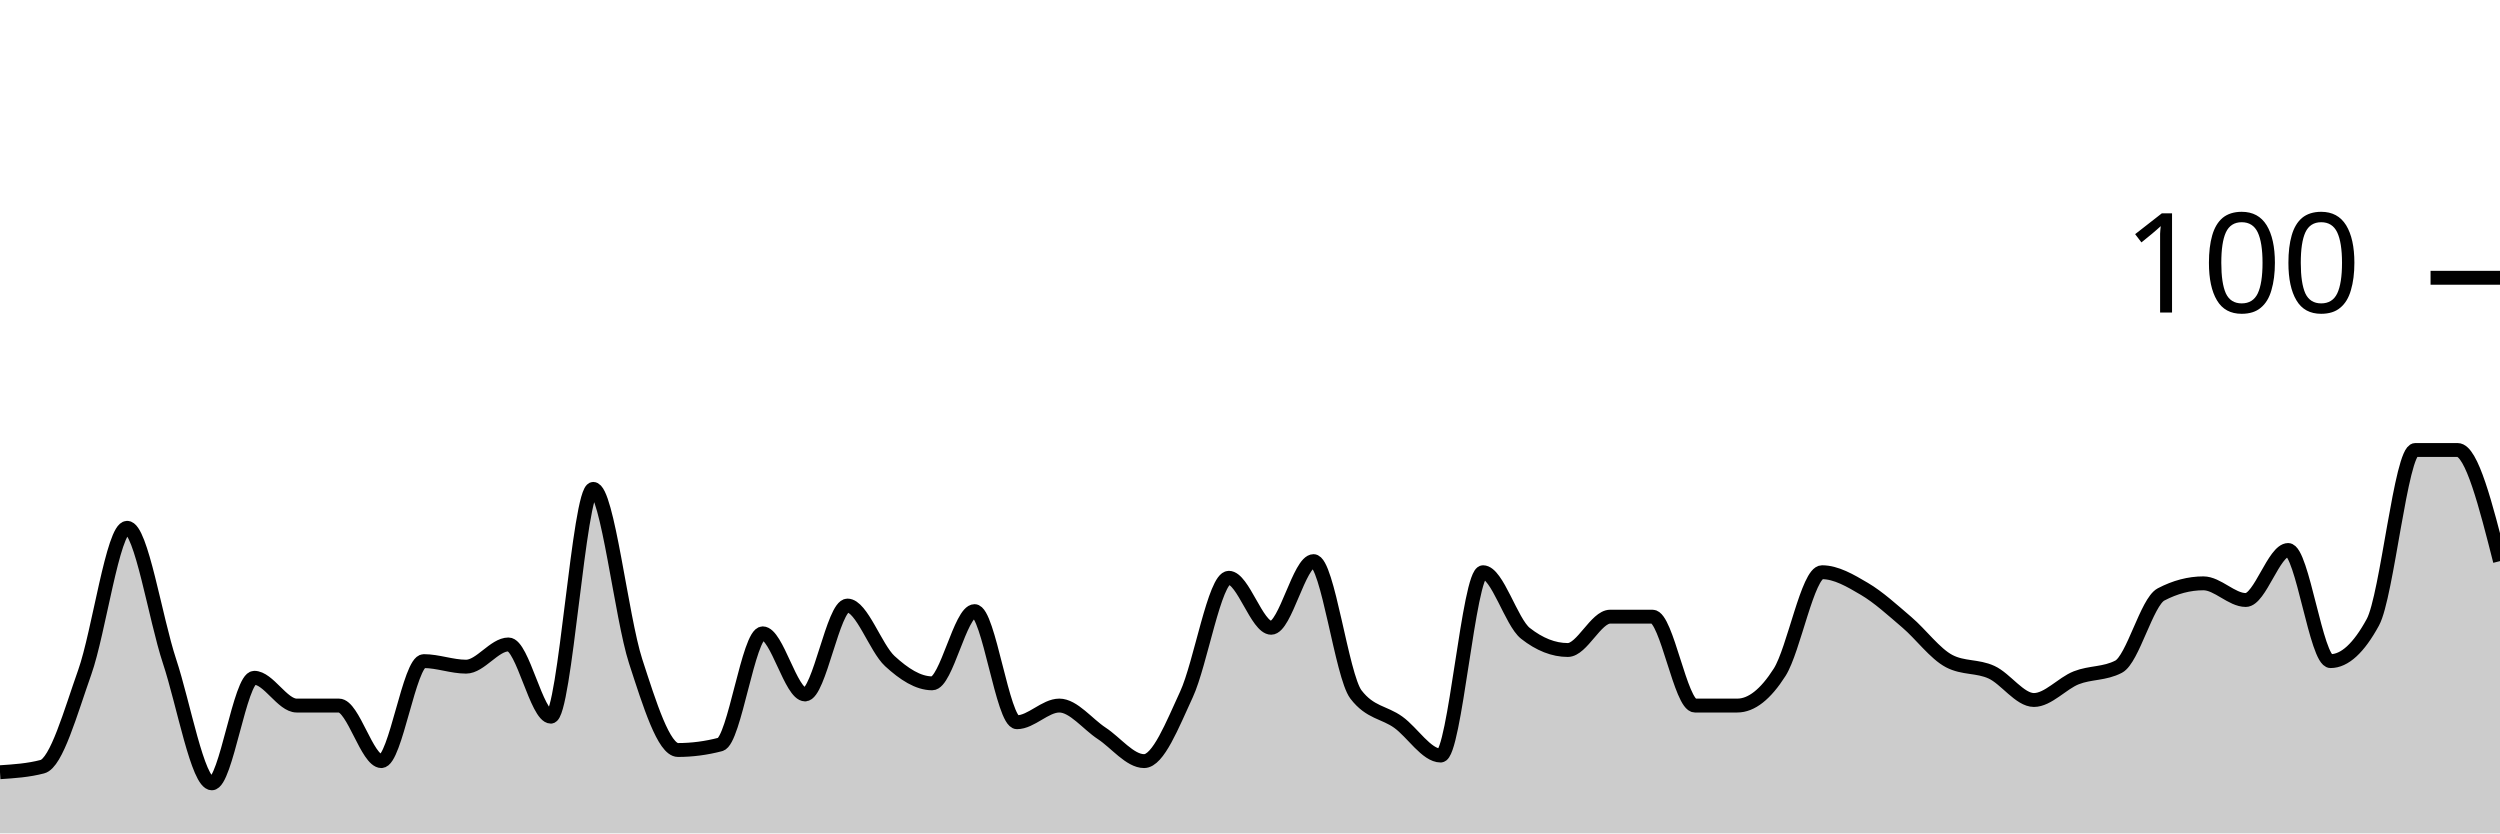
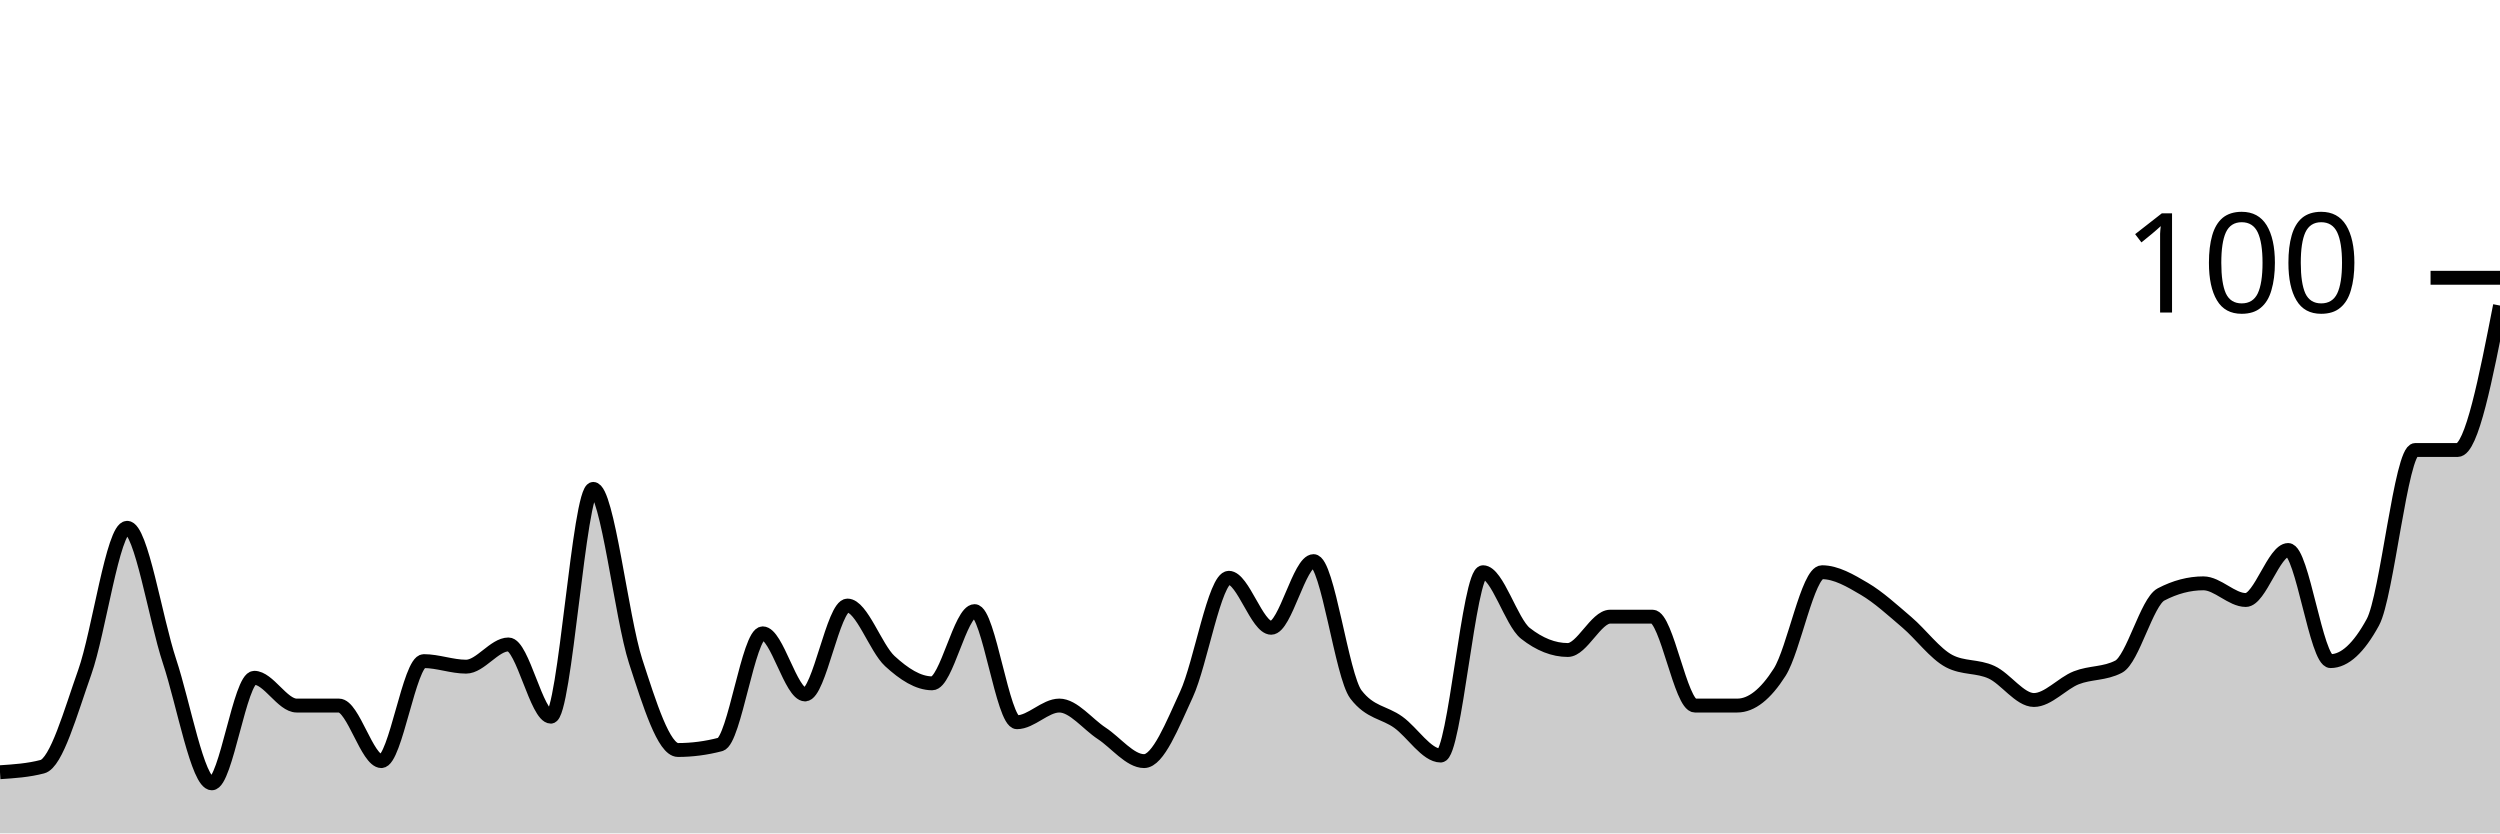
<svg xmlns="http://www.w3.org/2000/svg" viewBox="0 0 180 60">
  <g transform="translate(0,20)">
-     <path class="area" fill="rgba(0, 0, 0, 0.2)" d="M0,35.6C1.017,35.533,2.034,35.467,3.051,35.2C4.068,34.933,5.085,31.267,6.102,28.4C7.119,25.533,8.136,18,9.153,18C10.169,18,11.186,24.533,12.203,27.6C13.22,30.667,14.237,36.4,15.254,36.4C16.271,36.4,17.288,28.8,18.305,28.8C19.322,28.8,20.339,30.8,21.356,30.8C22.373,30.8,23.39,30.8,24.407,30.8C25.424,30.8,26.441,34.8,27.458,34.8C28.475,34.8,29.492,27.6,30.508,27.6C31.525,27.6,32.542,28,33.559,28C34.576,28,35.593,26.4,36.61,26.4C37.627,26.4,38.644,31.6,39.661,31.6C40.678,31.6,41.695,15.2,42.712,15.2C43.729,15.2,44.746,24.467,45.763,27.6C46.78,30.733,47.797,34,48.814,34C49.831,34,50.847,33.867,51.864,33.6C52.881,33.333,53.898,25.6,54.915,25.6C55.932,25.6,56.949,30,57.966,30C58.983,30,60,23.6,61.017,23.6C62.034,23.6,63.051,26.667,64.068,27.6C65.085,28.533,66.102,29.2,67.119,29.2C68.136,29.2,69.153,24,70.169,24C71.186,24,72.203,32,73.22,32C74.237,32,75.254,30.8,76.271,30.8C77.288,30.8,78.305,32.133,79.322,32.8C80.339,33.467,81.356,34.8,82.373,34.8C83.39,34.8,84.407,32.2,85.424,30C86.441,27.8,87.458,21.6,88.475,21.6C89.492,21.6,90.508,25.2,91.525,25.2C92.542,25.2,93.559,20.4,94.576,20.4C95.593,20.4,96.61,28.667,97.627,30C98.644,31.333,99.661,31.267,100.678,32C101.695,32.733,102.712,34.4,103.729,34.4C104.746,34.4,105.763,21.2,106.78,21.2C107.797,21.2,108.814,24.8,109.831,25.6C110.847,26.4,111.864,26.8,112.881,26.8C113.898,26.8,114.915,24.4,115.932,24.4C116.949,24.4,117.966,24.4,118.983,24.4C120,24.4,121.017,30.8,122.034,30.8C123.051,30.8,124.068,30.8,125.085,30.8C126.102,30.8,127.119,30,128.136,28.4C129.153,26.8,130.169,21.2,131.186,21.2C132.203,21.2,133.22,21.8,134.237,22.4C135.254,23,136.271,23.933,137.288,24.8C138.305,25.667,139.322,27.067,140.339,27.6C141.356,28.133,142.373,27.933,143.39,28.4C144.407,28.867,145.424,30.4,146.441,30.4C147.458,30.4,148.475,29.2,149.492,28.8C150.508,28.4,151.525,28.533,152.542,28C153.559,27.467,154.576,23.333,155.593,22.8C156.61,22.267,157.627,22,158.644,22C159.661,22,160.678,23.2,161.695,23.2C162.712,23.2,163.729,19.6,164.746,19.6C165.763,19.6,166.78,27.6,167.797,27.6C168.814,27.6,169.831,26.667,170.847,24.8C171.864,22.933,172.881,12.4,173.898,12.4C174.915,12.4,175.932,12.4,176.949,12.4C177.966,12.4,178.983,16.4,180,20.4L180,40C178.983,40,177.966,40,176.949,40C175.932,40,174.915,40,173.898,40C172.881,40,171.864,40,170.847,40C169.831,40,168.814,40,167.797,40C166.78,40,165.763,40,164.746,40C163.729,40,162.712,40,161.695,40C160.678,40,159.661,40,158.644,40C157.627,40,156.61,40,155.593,40C154.576,40,153.559,40,152.542,40C151.525,40,150.508,40,149.492,40C148.475,40,147.458,40,146.441,40C145.424,40,144.407,40,143.39,40C142.373,40,141.356,40,140.339,40C139.322,40,138.305,40,137.288,40C136.271,40,135.254,40,134.237,40C133.22,40,132.203,40,131.186,40C130.169,40,129.153,40,128.136,40C127.119,40,126.102,40,125.085,40C124.068,40,123.051,40,122.034,40C121.017,40,120,40,118.983,40C117.966,40,116.949,40,115.932,40C114.915,40,113.898,40,112.881,40C111.864,40,110.847,40,109.831,40C108.814,40,107.797,40,106.78,40C105.763,40,104.746,40,103.729,40C102.712,40,101.695,40,100.678,40C99.661,40,98.644,40,97.627,40C96.61,40,95.593,40,94.576,40C93.559,40,92.542,40,91.525,40C90.508,40,89.492,40,88.475,40C87.458,40,86.441,40,85.424,40C84.407,40,83.39,40,82.373,40C81.356,40,80.339,40,79.322,40C78.305,40,77.288,40,76.271,40C75.254,40,74.237,40,73.22,40C72.203,40,71.186,40,70.169,40C69.153,40,68.136,40,67.119,40C66.102,40,65.085,40,64.068,40C63.051,40,62.034,40,61.017,40C60,40,58.983,40,57.966,40C56.949,40,55.932,40,54.915,40C53.898,40,52.881,40,51.864,40C50.847,40,49.831,40,48.814,40C47.797,40,46.78,40,45.763,40C44.746,40,43.729,40,42.712,40C41.695,40,40.678,40,39.661,40C38.644,40,37.627,40,36.61,40C35.593,40,34.576,40,33.559,40C32.542,40,31.525,40,30.508,40C29.492,40,28.475,40,27.458,40C26.441,40,25.424,40,24.407,40C23.39,40,22.373,40,21.356,40C20.339,40,19.322,40,18.305,40C17.288,40,16.271,40,15.254,40C14.237,40,13.22,40,12.203,40C11.186,40,10.169,40,9.153,40C8.136,40,7.119,40,6.102,40C5.085,40,4.068,40,3.051,40C2.034,40,1.017,40,0,40Z" />
-     <path class="line" stroke="black" fill="none" d="M0,35.6C1.017,35.533,2.034,35.467,3.051,35.2C4.068,34.933,5.085,31.267,6.102,28.4C7.119,25.533,8.136,18,9.153,18C10.169,18,11.186,24.533,12.203,27.6C13.22,30.667,14.237,36.4,15.254,36.4C16.271,36.4,17.288,28.8,18.305,28.8C19.322,28.8,20.339,30.8,21.356,30.8C22.373,30.8,23.39,30.8,24.407,30.8C25.424,30.8,26.441,34.8,27.458,34.8C28.475,34.8,29.492,27.6,30.508,27.6C31.525,27.6,32.542,28,33.559,28C34.576,28,35.593,26.4,36.61,26.4C37.627,26.4,38.644,31.6,39.661,31.6C40.678,31.6,41.695,15.2,42.712,15.2C43.729,15.2,44.746,24.467,45.763,27.6C46.78,30.733,47.797,34,48.814,34C49.831,34,50.847,33.867,51.864,33.6C52.881,33.333,53.898,25.6,54.915,25.6C55.932,25.6,56.949,30,57.966,30C58.983,30,60,23.6,61.017,23.6C62.034,23.6,63.051,26.667,64.068,27.6C65.085,28.533,66.102,29.2,67.119,29.2C68.136,29.2,69.153,24,70.169,24C71.186,24,72.203,32,73.22,32C74.237,32,75.254,30.8,76.271,30.8C77.288,30.8,78.305,32.133,79.322,32.8C80.339,33.467,81.356,34.8,82.373,34.8C83.39,34.8,84.407,32.2,85.424,30C86.441,27.8,87.458,21.6,88.475,21.6C89.492,21.6,90.508,25.2,91.525,25.2C92.542,25.2,93.559,20.4,94.576,20.4C95.593,20.4,96.61,28.667,97.627,30C98.644,31.333,99.661,31.267,100.678,32C101.695,32.733,102.712,34.4,103.729,34.4C104.746,34.4,105.763,21.2,106.78,21.2C107.797,21.2,108.814,24.8,109.831,25.6C110.847,26.4,111.864,26.8,112.881,26.8C113.898,26.8,114.915,24.4,115.932,24.4C116.949,24.4,117.966,24.4,118.983,24.4C120,24.4,121.017,30.8,122.034,30.8C123.051,30.8,124.068,30.8,125.085,30.8C126.102,30.8,127.119,30,128.136,28.4C129.153,26.8,130.169,21.2,131.186,21.2C132.203,21.2,133.22,21.8,134.237,22.4C135.254,23,136.271,23.933,137.288,24.8C138.305,25.667,139.322,27.067,140.339,27.6C141.356,28.133,142.373,27.933,143.39,28.4C144.407,28.867,145.424,30.4,146.441,30.4C147.458,30.4,148.475,29.2,149.492,28.8C150.508,28.4,151.525,28.533,152.542,28C153.559,27.467,154.576,23.333,155.593,22.8C156.61,22.267,157.627,22,158.644,22C159.661,22,160.678,23.2,161.695,23.2C162.712,23.2,163.729,19.6,164.746,19.6C165.763,19.6,166.78,27.6,167.797,27.6C168.814,27.6,169.831,26.667,170.847,24.8C171.864,22.933,172.881,12.4,173.898,12.4C174.915,12.4,175.932,12.4,176.949,12.4C177.966,12.4,178.983,16.4,180,20.4" />
+     <path class="area" fill="rgba(0, 0, 0, 0.2)" d="M0,35.6C1.017,35.533,2.034,35.467,3.051,35.2C4.068,34.933,5.085,31.267,6.102,28.4C7.119,25.533,8.136,18,9.153,18C10.169,18,11.186,24.533,12.203,27.6C13.22,30.667,14.237,36.4,15.254,36.4C16.271,36.4,17.288,28.8,18.305,28.8C19.322,28.8,20.339,30.8,21.356,30.8C22.373,30.8,23.39,30.8,24.407,30.8C25.424,30.8,26.441,34.8,27.458,34.8C28.475,34.8,29.492,27.6,30.508,27.6C31.525,27.6,32.542,28,33.559,28C34.576,28,35.593,26.4,36.61,26.4C37.627,26.4,38.644,31.6,39.661,31.6C40.678,31.6,41.695,15.2,42.712,15.2C43.729,15.2,44.746,24.467,45.763,27.6C46.78,30.733,47.797,34,48.814,34C49.831,34,50.847,33.867,51.864,33.6C52.881,33.333,53.898,25.6,54.915,25.6C55.932,25.6,56.949,30,57.966,30C58.983,30,60,23.6,61.017,23.6C62.034,23.6,63.051,26.667,64.068,27.6C65.085,28.533,66.102,29.2,67.119,29.2C68.136,29.2,69.153,24,70.169,24C71.186,24,72.203,32,73.22,32C74.237,32,75.254,30.8,76.271,30.8C77.288,30.8,78.305,32.133,79.322,32.8C80.339,33.467,81.356,34.8,82.373,34.8C83.39,34.8,84.407,32.2,85.424,30C86.441,27.8,87.458,21.6,88.475,21.6C89.492,21.6,90.508,25.2,91.525,25.2C92.542,25.2,93.559,20.4,94.576,20.4C95.593,20.4,96.61,28.667,97.627,30C98.644,31.333,99.661,31.267,100.678,32C101.695,32.733,102.712,34.4,103.729,34.4C104.746,34.4,105.763,21.2,106.78,21.2C107.797,21.2,108.814,24.8,109.831,25.6C110.847,26.4,111.864,26.8,112.881,26.8C113.898,26.8,114.915,24.4,115.932,24.4C116.949,24.4,117.966,24.4,118.983,24.4C120,24.4,121.017,30.8,122.034,30.8C123.051,30.8,124.068,30.8,125.085,30.8C126.102,30.8,127.119,30,128.136,28.4C129.153,26.8,130.169,21.2,131.186,21.2C132.203,21.2,133.22,21.8,134.237,22.4C135.254,23,136.271,23.933,137.288,24.8C138.305,25.667,139.322,27.067,140.339,27.6C141.356,28.133,142.373,27.933,143.39,28.4C144.407,28.867,145.424,30.4,146.441,30.4C147.458,30.4,148.475,29.2,149.492,28.8C150.508,28.4,151.525,28.533,152.542,28C153.559,27.467,154.576,23.333,155.593,22.8C156.61,22.267,157.627,22,158.644,22C159.661,22,160.678,23.2,161.695,23.2C162.712,23.2,163.729,19.6,164.746,19.6C165.763,19.6,166.78,27.6,167.797,27.6C168.814,27.6,169.831,26.667,170.847,24.8C171.864,22.933,172.881,12.4,173.898,12.4C174.915,12.4,175.932,12.4,176.949,12.4C177.966,12.4,178.983,7.2,180,2L180,40C178.983,40,177.966,40,176.949,40C175.932,40,174.915,40,173.898,40C172.881,40,171.864,40,170.847,40C169.831,40,168.814,40,167.797,40C166.78,40,165.763,40,164.746,40C163.729,40,162.712,40,161.695,40C160.678,40,159.661,40,158.644,40C157.627,40,156.61,40,155.593,40C154.576,40,153.559,40,152.542,40C151.525,40,150.508,40,149.492,40C148.475,40,147.458,40,146.441,40C145.424,40,144.407,40,143.39,40C142.373,40,141.356,40,140.339,40C139.322,40,138.305,40,137.288,40C136.271,40,135.254,40,134.237,40C133.22,40,132.203,40,131.186,40C130.169,40,129.153,40,128.136,40C127.119,40,126.102,40,125.085,40C124.068,40,123.051,40,122.034,40C121.017,40,120,40,118.983,40C117.966,40,116.949,40,115.932,40C114.915,40,113.898,40,112.881,40C111.864,40,110.847,40,109.831,40C108.814,40,107.797,40,106.78,40C105.763,40,104.746,40,103.729,40C102.712,40,101.695,40,100.678,40C99.661,40,98.644,40,97.627,40C96.61,40,95.593,40,94.576,40C93.559,40,92.542,40,91.525,40C90.508,40,89.492,40,88.475,40C87.458,40,86.441,40,85.424,40C84.407,40,83.39,40,82.373,40C81.356,40,80.339,40,79.322,40C78.305,40,77.288,40,76.271,40C75.254,40,74.237,40,73.22,40C72.203,40,71.186,40,70.169,40C69.153,40,68.136,40,67.119,40C66.102,40,65.085,40,64.068,40C63.051,40,62.034,40,61.017,40C60,40,58.983,40,57.966,40C56.949,40,55.932,40,54.915,40C53.898,40,52.881,40,51.864,40C50.847,40,49.831,40,48.814,40C47.797,40,46.78,40,45.763,40C44.746,40,43.729,40,42.712,40C41.695,40,40.678,40,39.661,40C38.644,40,37.627,40,36.61,40C35.593,40,34.576,40,33.559,40C32.542,40,31.525,40,30.508,40C29.492,40,28.475,40,27.458,40C26.441,40,25.424,40,24.407,40C23.39,40,22.373,40,21.356,40C20.339,40,19.322,40,18.305,40C17.288,40,16.271,40,15.254,40C14.237,40,13.22,40,12.203,40C11.186,40,10.169,40,9.153,40C8.136,40,7.119,40,6.102,40C5.085,40,4.068,40,3.051,40C2.034,40,1.017,40,0,40Z" />
+     <path class="line" stroke="black" fill="none" d="M0,35.6C1.017,35.533,2.034,35.467,3.051,35.2C4.068,34.933,5.085,31.267,6.102,28.4C7.119,25.533,8.136,18,9.153,18C10.169,18,11.186,24.533,12.203,27.6C13.22,30.667,14.237,36.4,15.254,36.4C16.271,36.4,17.288,28.8,18.305,28.8C19.322,28.8,20.339,30.8,21.356,30.8C22.373,30.8,23.39,30.8,24.407,30.8C25.424,30.8,26.441,34.8,27.458,34.8C28.475,34.8,29.492,27.6,30.508,27.6C31.525,27.6,32.542,28,33.559,28C34.576,28,35.593,26.4,36.61,26.4C37.627,26.4,38.644,31.6,39.661,31.6C40.678,31.6,41.695,15.2,42.712,15.2C43.729,15.2,44.746,24.467,45.763,27.6C46.78,30.733,47.797,34,48.814,34C49.831,34,50.847,33.867,51.864,33.6C52.881,33.333,53.898,25.6,54.915,25.6C55.932,25.6,56.949,30,57.966,30C58.983,30,60,23.6,61.017,23.6C62.034,23.6,63.051,26.667,64.068,27.6C65.085,28.533,66.102,29.2,67.119,29.2C68.136,29.2,69.153,24,70.169,24C71.186,24,72.203,32,73.22,32C74.237,32,75.254,30.8,76.271,30.8C77.288,30.8,78.305,32.133,79.322,32.8C80.339,33.467,81.356,34.8,82.373,34.8C83.39,34.8,84.407,32.2,85.424,30C86.441,27.8,87.458,21.6,88.475,21.6C89.492,21.6,90.508,25.2,91.525,25.2C92.542,25.2,93.559,20.4,94.576,20.4C95.593,20.4,96.61,28.667,97.627,30C98.644,31.333,99.661,31.267,100.678,32C101.695,32.733,102.712,34.4,103.729,34.4C104.746,34.4,105.763,21.2,106.78,21.2C107.797,21.2,108.814,24.8,109.831,25.6C110.847,26.4,111.864,26.8,112.881,26.8C113.898,26.8,114.915,24.4,115.932,24.4C116.949,24.4,117.966,24.4,118.983,24.4C120,24.4,121.017,30.8,122.034,30.8C123.051,30.8,124.068,30.8,125.085,30.8C126.102,30.8,127.119,30,128.136,28.4C129.153,26.8,130.169,21.2,131.186,21.2C132.203,21.2,133.22,21.8,134.237,22.4C135.254,23,136.271,23.933,137.288,24.8C138.305,25.667,139.322,27.067,140.339,27.6C141.356,28.133,142.373,27.933,143.39,28.4C144.407,28.867,145.424,30.4,146.441,30.4C147.458,30.4,148.475,29.2,149.492,28.8C150.508,28.4,151.525,28.533,152.542,28C153.559,27.467,154.576,23.333,155.593,22.8C156.61,22.267,157.627,22,158.644,22C159.661,22,160.678,23.2,161.695,23.2C162.712,23.2,163.729,19.6,164.746,19.6C165.763,19.6,166.78,27.6,167.797,27.6C168.814,27.6,169.831,26.667,170.847,24.8C171.864,22.933,172.881,12.4,173.898,12.4C174.915,12.4,175.932,12.4,176.949,12.4C177.966,12.4,178.983,7.2,180,2" />
    <path class="axis-ceiling" stroke-width="1" stroke="black" fill="none" d="M175,0L180,0" />
    <text class="axis-ceiling-label" font-family="sans-serif" text-anchor="end" font-size="10px" x="170" y="2.5">100</text>
  </g>
</svg>
